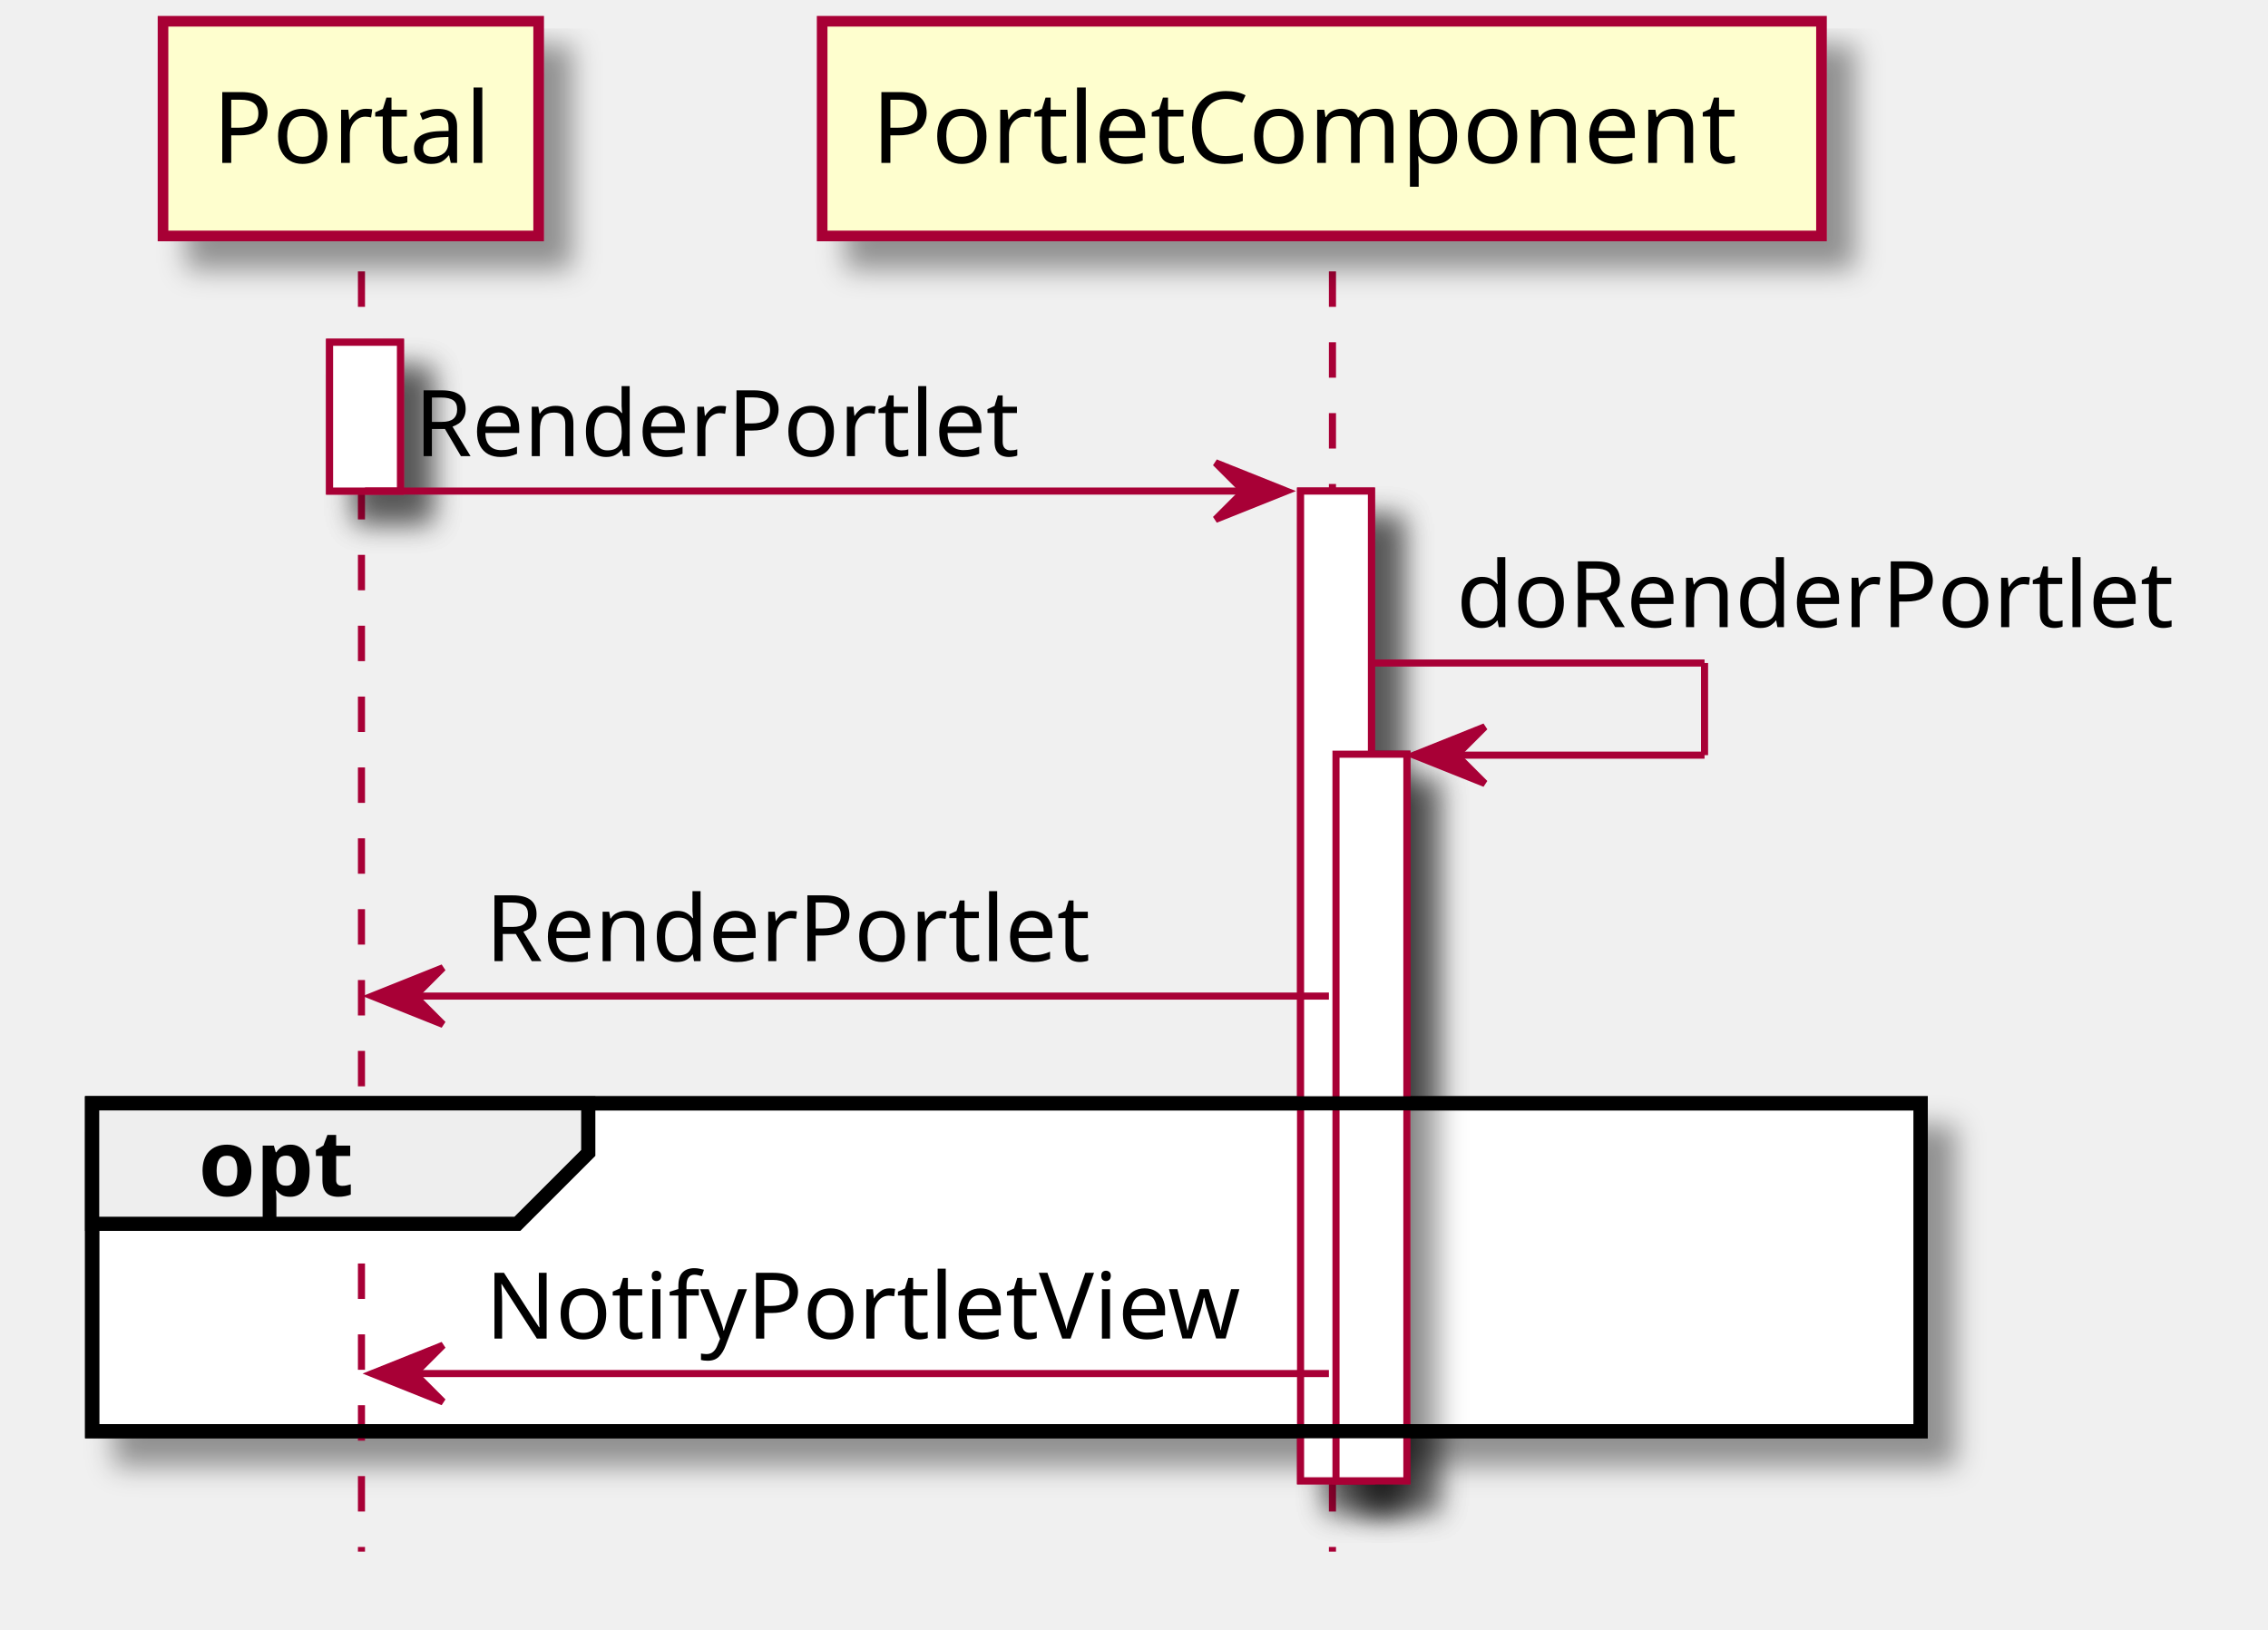
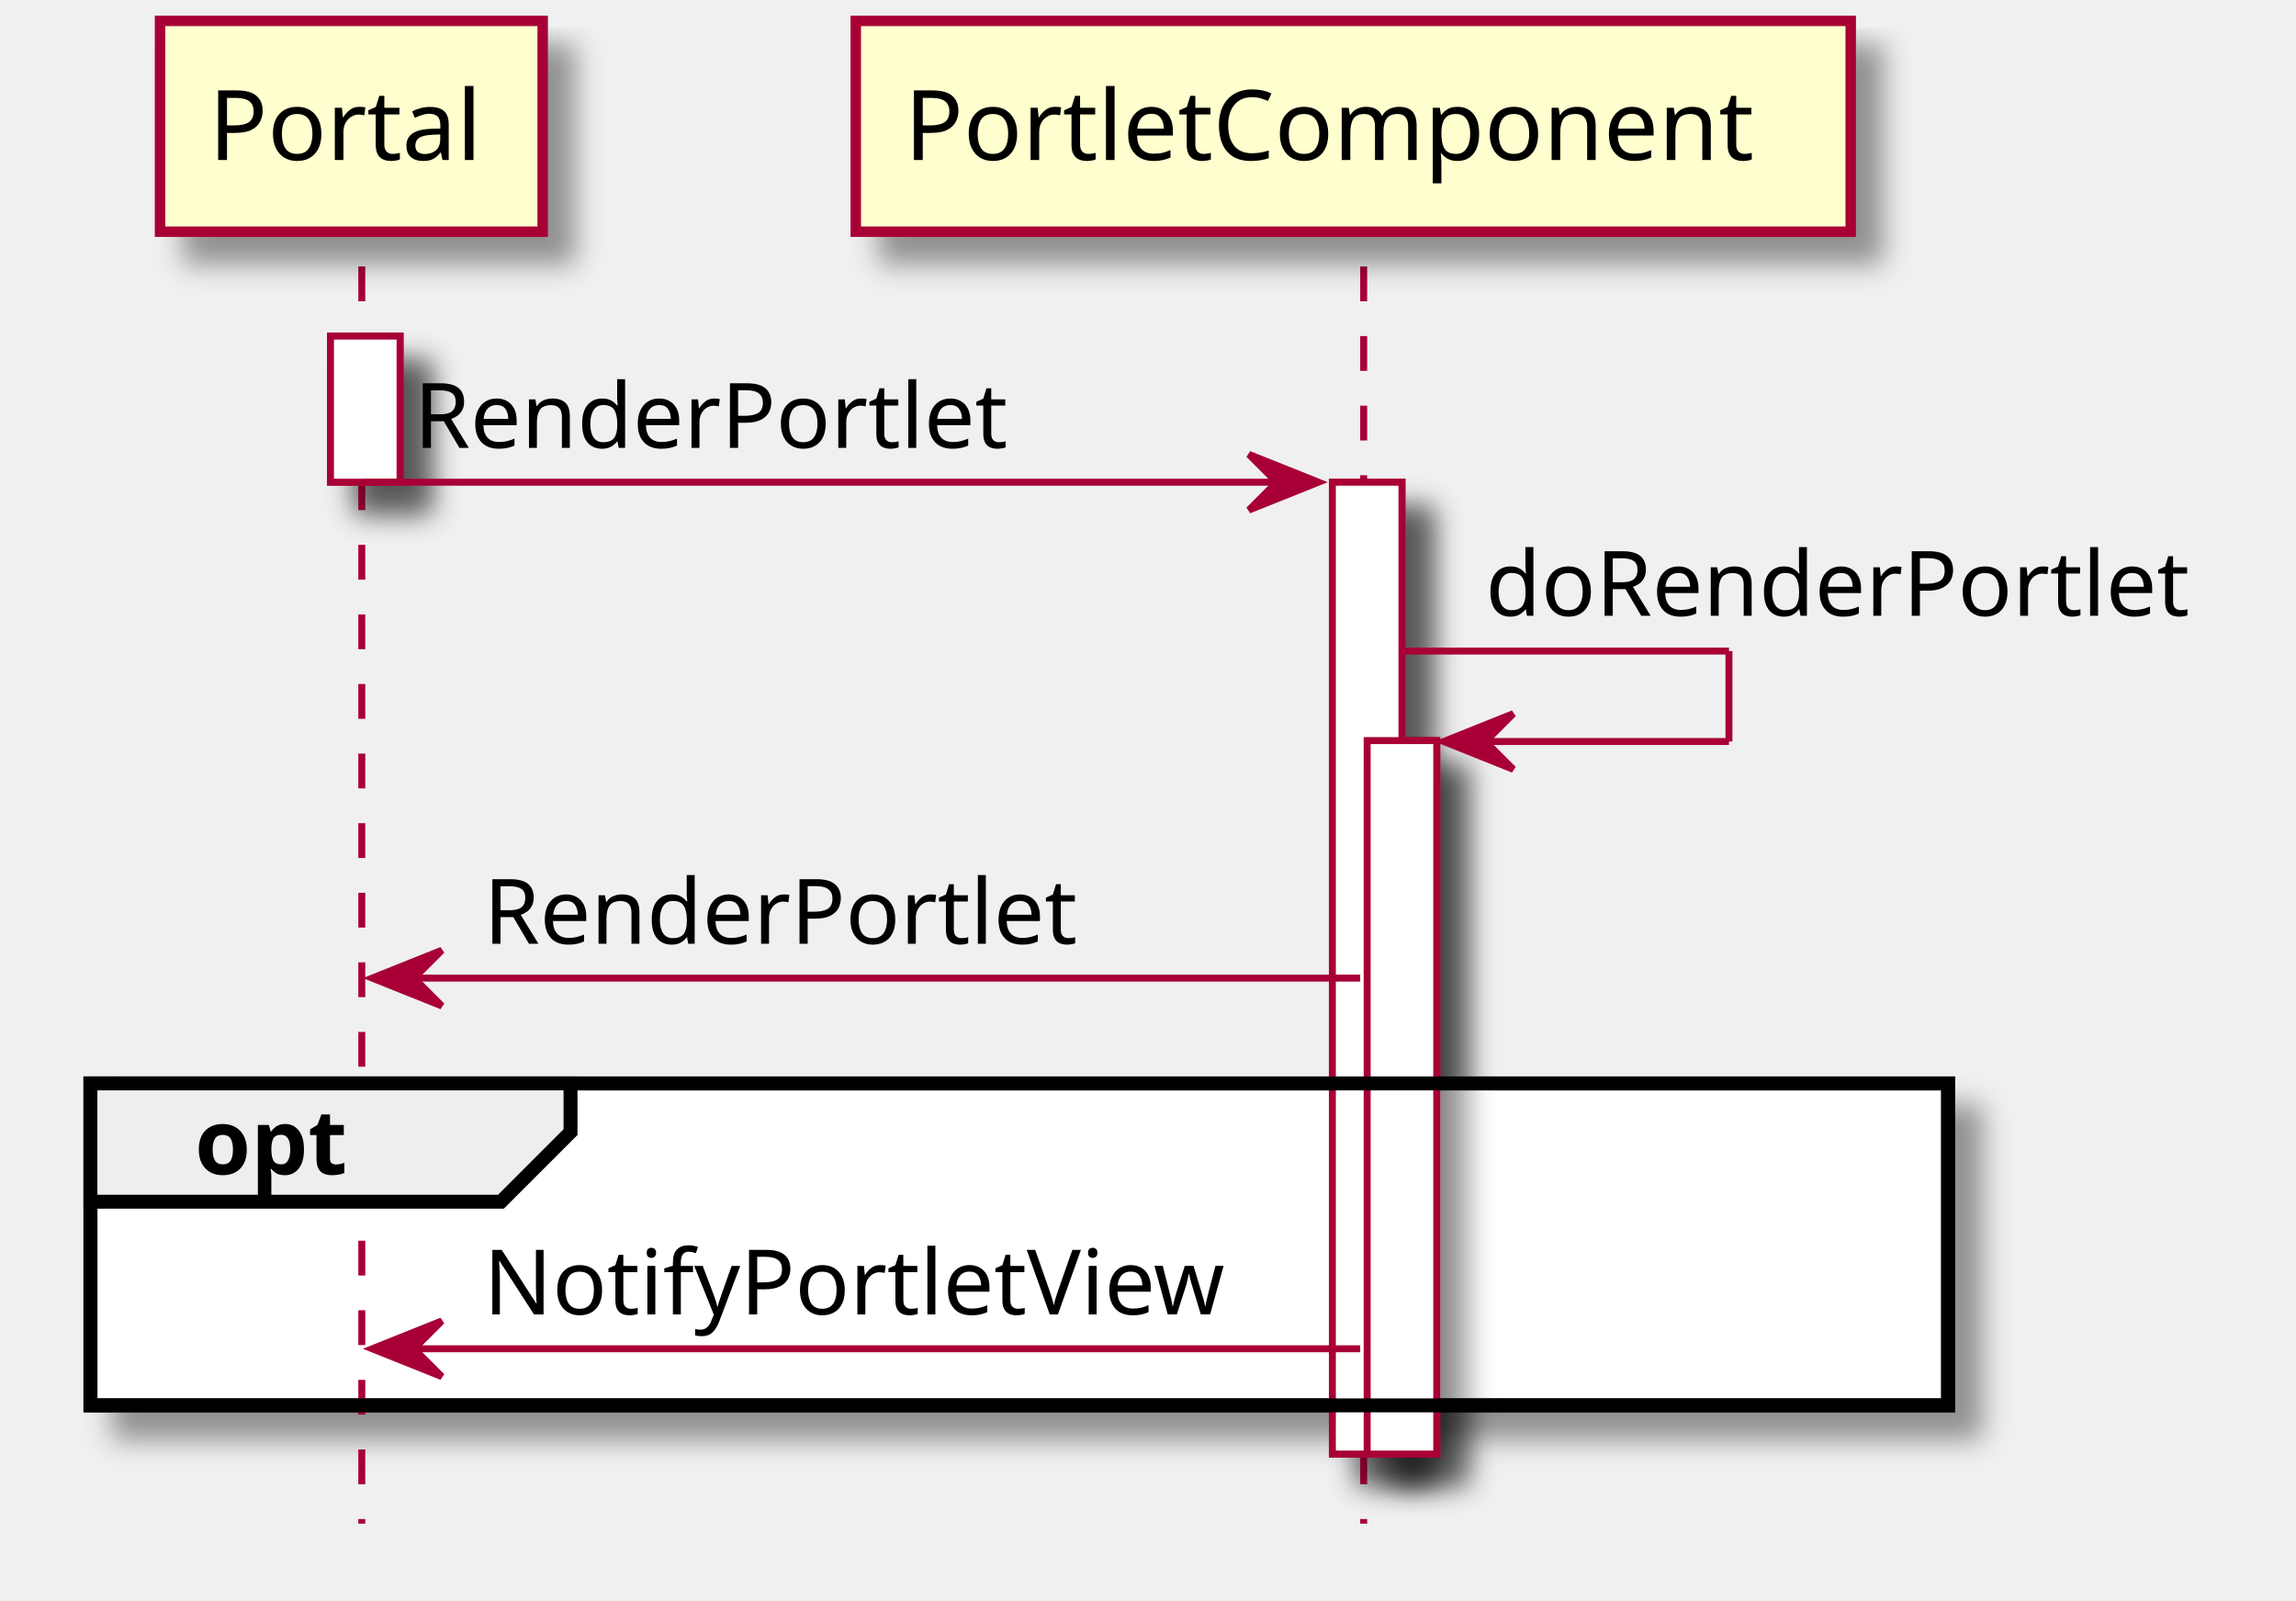
- <svg xmlns="http://www.w3.org/2000/svg" contentScriptType="application/ecmascript" contentStyleType="text/css" height="230px" preserveAspectRatio="none" style="width:320px;height:230px;" version="1.1" viewBox="0 0 320 230" width="320px" zoomAndPan="magnify">
+ <svg xmlns="http://www.w3.org/2000/svg" contentScriptType="application/ecmascript" contentStyleType="text/css" height="230px" preserveAspectRatio="none" style="width:330px;height:230px;" version="1.1" viewBox="0 0 330 230" width="330px" zoomAndPan="magnify">
  <defs>
    <filter height="300%" id="f14vs4goqto08c" width="300%" x="-1" y="-1">
      <feGaussianBlur result="blurOut" stdDeviation="2.0" />
      <feColorMatrix in="blurOut" result="blurOut2" type="matrix" values="0 0 0 0 0 0 0 0 0 0 0 0 0 0 0 0 0 0 .4 0" />
      <feOffset dx="4.0" dy="4.0" in="blurOut2" result="blurOut3" />
      <feBlend in="SourceGraphic" in2="blurOut3" mode="normal" />
    </filter>
  </defs>
  <g>
-     <rect fill="#FFFFFF" filter="url(#f14vs4goqto08c)" height="21" style="stroke: #A80036; stroke-width: 1.0;" width="10" x="46.5" y="48.297" />
-     <rect fill="#FFFFFF" filter="url(#f14vs4goqto08c)" height="139.664" style="stroke: #A80036; stroke-width: 1.0;" width="10" x="183.5" y="69.297" />
-     <rect fill="#FFFFFF" filter="url(#f14vs4goqto08c)" height="102.531" style="stroke: #A80036; stroke-width: 1.0;" width="10" x="188.5" y="106.43" />
-     <rect fill="#FFFFFF" filter="url(#f14vs4goqto08c)" height="46.266" style="stroke: #000000; stroke-width: 2.0;" width="258" x="13" y="155.695" />
-     <line style="stroke: #A80036; stroke-width: 1.0; stroke-dasharray: 5.0,5.0;" x1="51" x2="51" y1="38.297" y2="218.961" />
-     <line style="stroke: #A80036; stroke-width: 1.0; stroke-dasharray: 5.0,5.0;" x1="188" x2="188" y1="38.297" y2="218.961" />
-     <rect fill="#FEFECE" filter="url(#f14vs4goqto08c)" height="30.297" style="stroke: #A80036; stroke-width: 1.5;" width="53" x="23" y="3" />
-     <text fill="#000000" font-family="sans-serif" font-size="14" lengthAdjust="spacingAndGlyphs" textLength="39" x="30" y="22.995">Portal</text>
-     <rect fill="#FEFECE" filter="url(#f14vs4goqto08c)" height="30.297" style="stroke: #A80036; stroke-width: 1.5;" width="141" x="116" y="3" />
-     <text fill="#000000" font-family="sans-serif" font-size="14" lengthAdjust="spacingAndGlyphs" textLength="127" x="123" y="22.995">PortletComponent</text>
-     <rect fill="#FFFFFF" filter="url(#f14vs4goqto08c)" height="21" style="stroke: #A80036; stroke-width: 1.0;" width="10" x="46.5" y="48.297" />
-     <rect fill="#FFFFFF" filter="url(#f14vs4goqto08c)" height="139.664" style="stroke: #A80036; stroke-width: 1.0;" width="10" x="183.5" y="69.297" />
-     <rect fill="#FFFFFF" filter="url(#f14vs4goqto08c)" height="102.531" style="stroke: #A80036; stroke-width: 1.0;" width="10" x="188.5" y="106.43" />
-     <polygon fill="#A80036" points="171.5,65.297,181.5,69.297,171.5,73.297,175.5,69.297" style="stroke: #A80036; stroke-width: 1.0;" />
-     <line style="stroke: #A80036; stroke-width: 1.0;" x1="51.5" x2="177.5" y1="69.297" y2="69.297" />
-     <text fill="#000000" font-family="sans-serif" font-size="13" lengthAdjust="spacingAndGlyphs" textLength="87" x="58.5" y="64.364">RenderPortlet</text>
-     <line style="stroke: #A80036; stroke-width: 1.0;" x1="193.5" x2="240.5" y1="93.562" y2="93.562" />
-     <line style="stroke: #A80036; stroke-width: 1.0;" x1="240.5" x2="240.5" y1="93.562" y2="106.562" />
-     <line style="stroke: #A80036; stroke-width: 1.0;" x1="199.5" x2="240.5" y1="106.562" y2="106.562" />
-     <polygon fill="#A80036" points="209.5,102.562,199.5,106.562,209.5,110.562,205.5,106.562" style="stroke: #A80036; stroke-width: 1.0;" />
-     <text fill="#000000" font-family="sans-serif" font-size="13" lengthAdjust="spacingAndGlyphs" textLength="103" x="205.5" y="88.497">doRenderPortlet</text>
-     <polygon fill="#A80036" points="62.5,136.562,52.5,140.562,62.5,144.562,58.5,140.562" style="stroke: #A80036; stroke-width: 1.0;" />
-     <line style="stroke: #A80036; stroke-width: 1.0;" x1="56.5" x2="187.5" y1="140.562" y2="140.562" />
-     <text fill="#000000" font-family="sans-serif" font-size="13" lengthAdjust="spacingAndGlyphs" textLength="87" x="68.5" y="135.629">RenderPortlet</text>
-     <rect fill="none" height="46.266" style="stroke: #000000; stroke-width: 2.0;" width="258" x="13" y="155.695" />
-     <polygon fill="#EEEEEE" points="13,155.695,83,155.695,83,162.695,73,172.695,13,172.695,13,155.695" style="stroke: #000000; stroke-width: 2.0;" />
-     <text fill="#000000" font-family="sans-serif" font-size="13" font-weight="bold" lengthAdjust="spacingAndGlyphs" textLength="25" x="28" y="168.762">opt</text>
-     <polygon fill="#A80036" points="62.5,189.828,52.5,193.828,62.5,197.828,58.5,193.828" style="stroke: #A80036; stroke-width: 1.0;" />
-     <line style="stroke: #A80036; stroke-width: 1.0;" x1="56.5" x2="187.5" y1="193.828" y2="193.828" />
-     <text fill="#000000" font-family="sans-serif" font-size="13" lengthAdjust="spacingAndGlyphs" textLength="108" x="68.5" y="188.895">NotifyPortletView</text>
+     <rect fill="#FFFFFF" filter="url(#f14vs4goqto08c)" height="21" style="stroke: #A80036; stroke-width: 1.0;" width="10" x="47.5" y="48.297" />
+     <rect fill="#FFFFFF" filter="url(#f14vs4goqto08c)" height="139.664" style="stroke: #A80036; stroke-width: 1.0;" width="10" x="191.5" y="69.297" />
+     <rect fill="#FFFFFF" filter="url(#f14vs4goqto08c)" height="102.531" style="stroke: #A80036; stroke-width: 1.0;" width="10" x="196.5" y="106.43" />
+     <rect fill="#FFFFFF" filter="url(#f14vs4goqto08c)" height="46.266" style="stroke: #000000; stroke-width: 2.0;" width="267" x="13" y="155.695" />
+     <line style="stroke: #A80036; stroke-width: 1.0; stroke-dasharray: 5.0,5.0;" x1="52" x2="52" y1="38.297" y2="218.961" />
+     <line style="stroke: #A80036; stroke-width: 1.0; stroke-dasharray: 5.0,5.0;" x1="196" x2="196" y1="38.297" y2="218.961" />
+     <rect fill="#FEFECE" filter="url(#f14vs4goqto08c)" height="30.297" style="stroke: #A80036; stroke-width: 1.5;" width="55" x="23" y="3" />
+     <text fill="#000000" font-family="sans-serif" font-size="14" lengthAdjust="spacingAndGlyphs" textLength="41" x="30" y="22.995">Portal</text>
+     <rect fill="#FEFECE" filter="url(#f14vs4goqto08c)" height="30.297" style="stroke: #A80036; stroke-width: 1.5;" width="143" x="123" y="3" />
+     <text fill="#000000" font-family="sans-serif" font-size="14" lengthAdjust="spacingAndGlyphs" textLength="129" x="130" y="22.995">PortletComponent</text>
+     <rect fill="#FFFFFF" filter="url(#f14vs4goqto08c)" height="21" style="stroke: #A80036; stroke-width: 1.0;" width="10" x="47.5" y="48.297" />
+     <rect fill="#FFFFFF" filter="url(#f14vs4goqto08c)" height="139.664" style="stroke: #A80036; stroke-width: 1.0;" width="10" x="191.5" y="69.297" />
+     <rect fill="#FFFFFF" filter="url(#f14vs4goqto08c)" height="102.531" style="stroke: #A80036; stroke-width: 1.0;" width="10" x="196.5" y="106.43" />
+     <polygon fill="#A80036" points="179.5,65.297,189.5,69.297,179.5,73.297,183.5,69.297" style="stroke: #A80036; stroke-width: 1.0;" />
+     <line style="stroke: #A80036; stroke-width: 1.0;" x1="52.5" x2="185.5" y1="69.297" y2="69.297" />
+     <text fill="#000000" font-family="sans-serif" font-size="13" lengthAdjust="spacingAndGlyphs" textLength="89" x="59.5" y="64.364">RenderPortlet</text>
+     <line style="stroke: #A80036; stroke-width: 1.0;" x1="201.5" x2="248.5" y1="93.562" y2="93.562" />
+     <line style="stroke: #A80036; stroke-width: 1.0;" x1="248.5" x2="248.5" y1="93.562" y2="106.562" />
+     <line style="stroke: #A80036; stroke-width: 1.0;" x1="207.5" x2="248.5" y1="106.562" y2="106.562" />
+     <polygon fill="#A80036" points="217.5,102.562,207.5,106.562,217.5,110.562,213.5,106.562" style="stroke: #A80036; stroke-width: 1.0;" />
+     <text fill="#000000" font-family="sans-serif" font-size="13" lengthAdjust="spacingAndGlyphs" textLength="105" x="213.5" y="88.497">doRenderPortlet</text>
+     <polygon fill="#A80036" points="63.5,136.562,53.5,140.562,63.5,144.562,59.5,140.562" style="stroke: #A80036; stroke-width: 1.0;" />
+     <line style="stroke: #A80036; stroke-width: 1.0;" x1="57.5" x2="195.5" y1="140.562" y2="140.562" />
+     <text fill="#000000" font-family="sans-serif" font-size="13" lengthAdjust="spacingAndGlyphs" textLength="89" x="69.5" y="135.629">RenderPortlet</text>
+     <rect fill="none" height="46.266" style="stroke: #000000; stroke-width: 2.0;" width="267" x="13" y="155.695" />
+     <polygon fill="#EEEEEE" points="13,155.695,82,155.695,82,162.695,72,172.695,13,172.695,13,155.695" style="stroke: #000000; stroke-width: 2.0;" />
+     <text fill="#000000" font-family="sans-serif" font-size="13" font-weight="bold" lengthAdjust="spacingAndGlyphs" textLength="24" x="28" y="168.762">opt</text>
+     <polygon fill="#A80036" points="63.5,189.828,53.5,193.828,63.5,197.828,59.5,193.828" style="stroke: #A80036; stroke-width: 1.0;" />
+     <line style="stroke: #A80036; stroke-width: 1.0;" x1="57.5" x2="195.5" y1="193.828" y2="193.828" />
+     <text fill="#000000" font-family="sans-serif" font-size="13" lengthAdjust="spacingAndGlyphs" textLength="115" x="69.5" y="188.895">NotifyPortletView</text>
  </g>
</svg>
